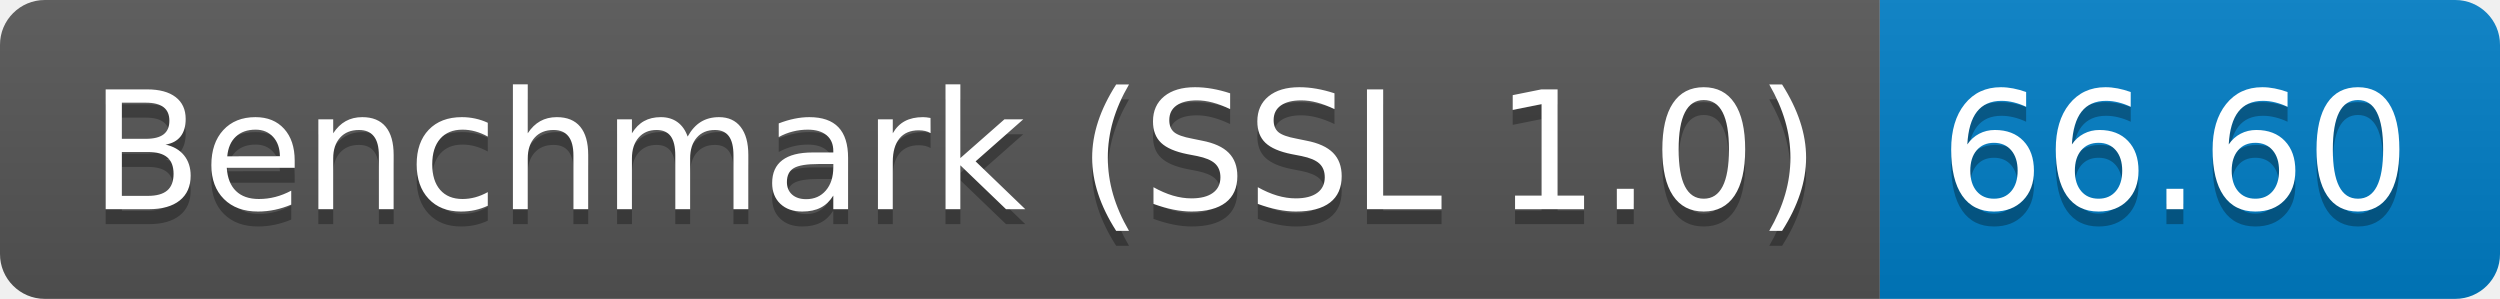
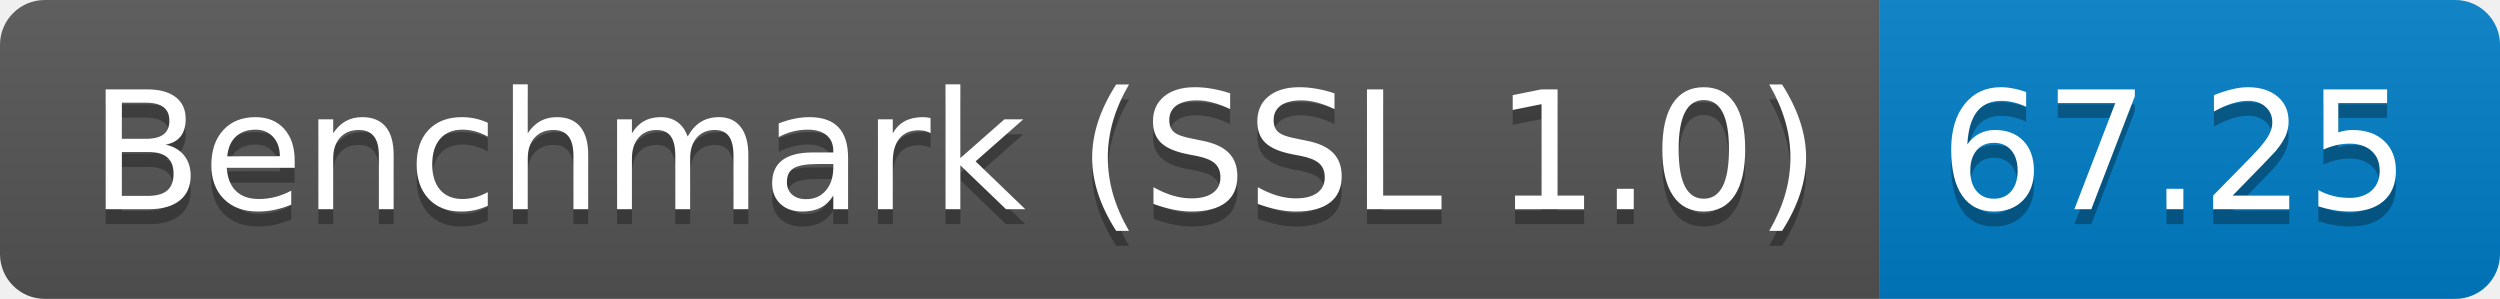
<svg xmlns="http://www.w3.org/2000/svg" height="20" width="167.3">
  <linearGradient id="smooth" x2="0" y2="100%">
    <stop offset="0" stop-color="#bbb" stop-opacity=".1" />
    <stop offset="1" stop-opacity=".1" />
  </linearGradient>
  <clipPath id="round">
    <rect fill="#fff" height="20" rx="3" width="167.3" />
  </clipPath>
  <g clip-path="url(#round)">
    <rect fill="#555" height="20" width="125.8" />
    <rect fill="#007ec6" height="20" width="41.5" x="125.8" />
    <rect fill="url(#smooth)" height="20" width="167.3" />
  </g>
  <g fill="#fff" font-family="DejaVu Sans,Verdana,Geneva,sans-serif" font-size="110" text-anchor="middle">
    <text fill="#010101" fill-opacity=".3" lengthAdjust="spacing" textLength="1158.0" transform="scale(0.1)" x="639.0" y="150">Benchmark (SSL 1.0)</text>
    <text lengthAdjust="spacing" textLength="1158.0" transform="scale(0.1)" x="639.0" y="140">Benchmark (SSL 1.0)</text>
-     <text fill="#010101" fill-opacity=".3" lengthAdjust="spacing" textLength="315.0" transform="scale(0.1)" x="1455.5" y="150">66.60</text>
-     <text lengthAdjust="spacing" textLength="315.0" transform="scale(0.1)" x="1455.5" y="140">66.60</text>
+     <text fill="#010101" fill-opacity=".3" lengthAdjust="spacing" textLength="315.0" transform="scale(0.1)" x="1455.5" y="150">67.25</text>
+     <text lengthAdjust="spacing" textLength="315.0" transform="scale(0.1)" x="1455.5" y="140">67.25</text>
  </g>
</svg>
